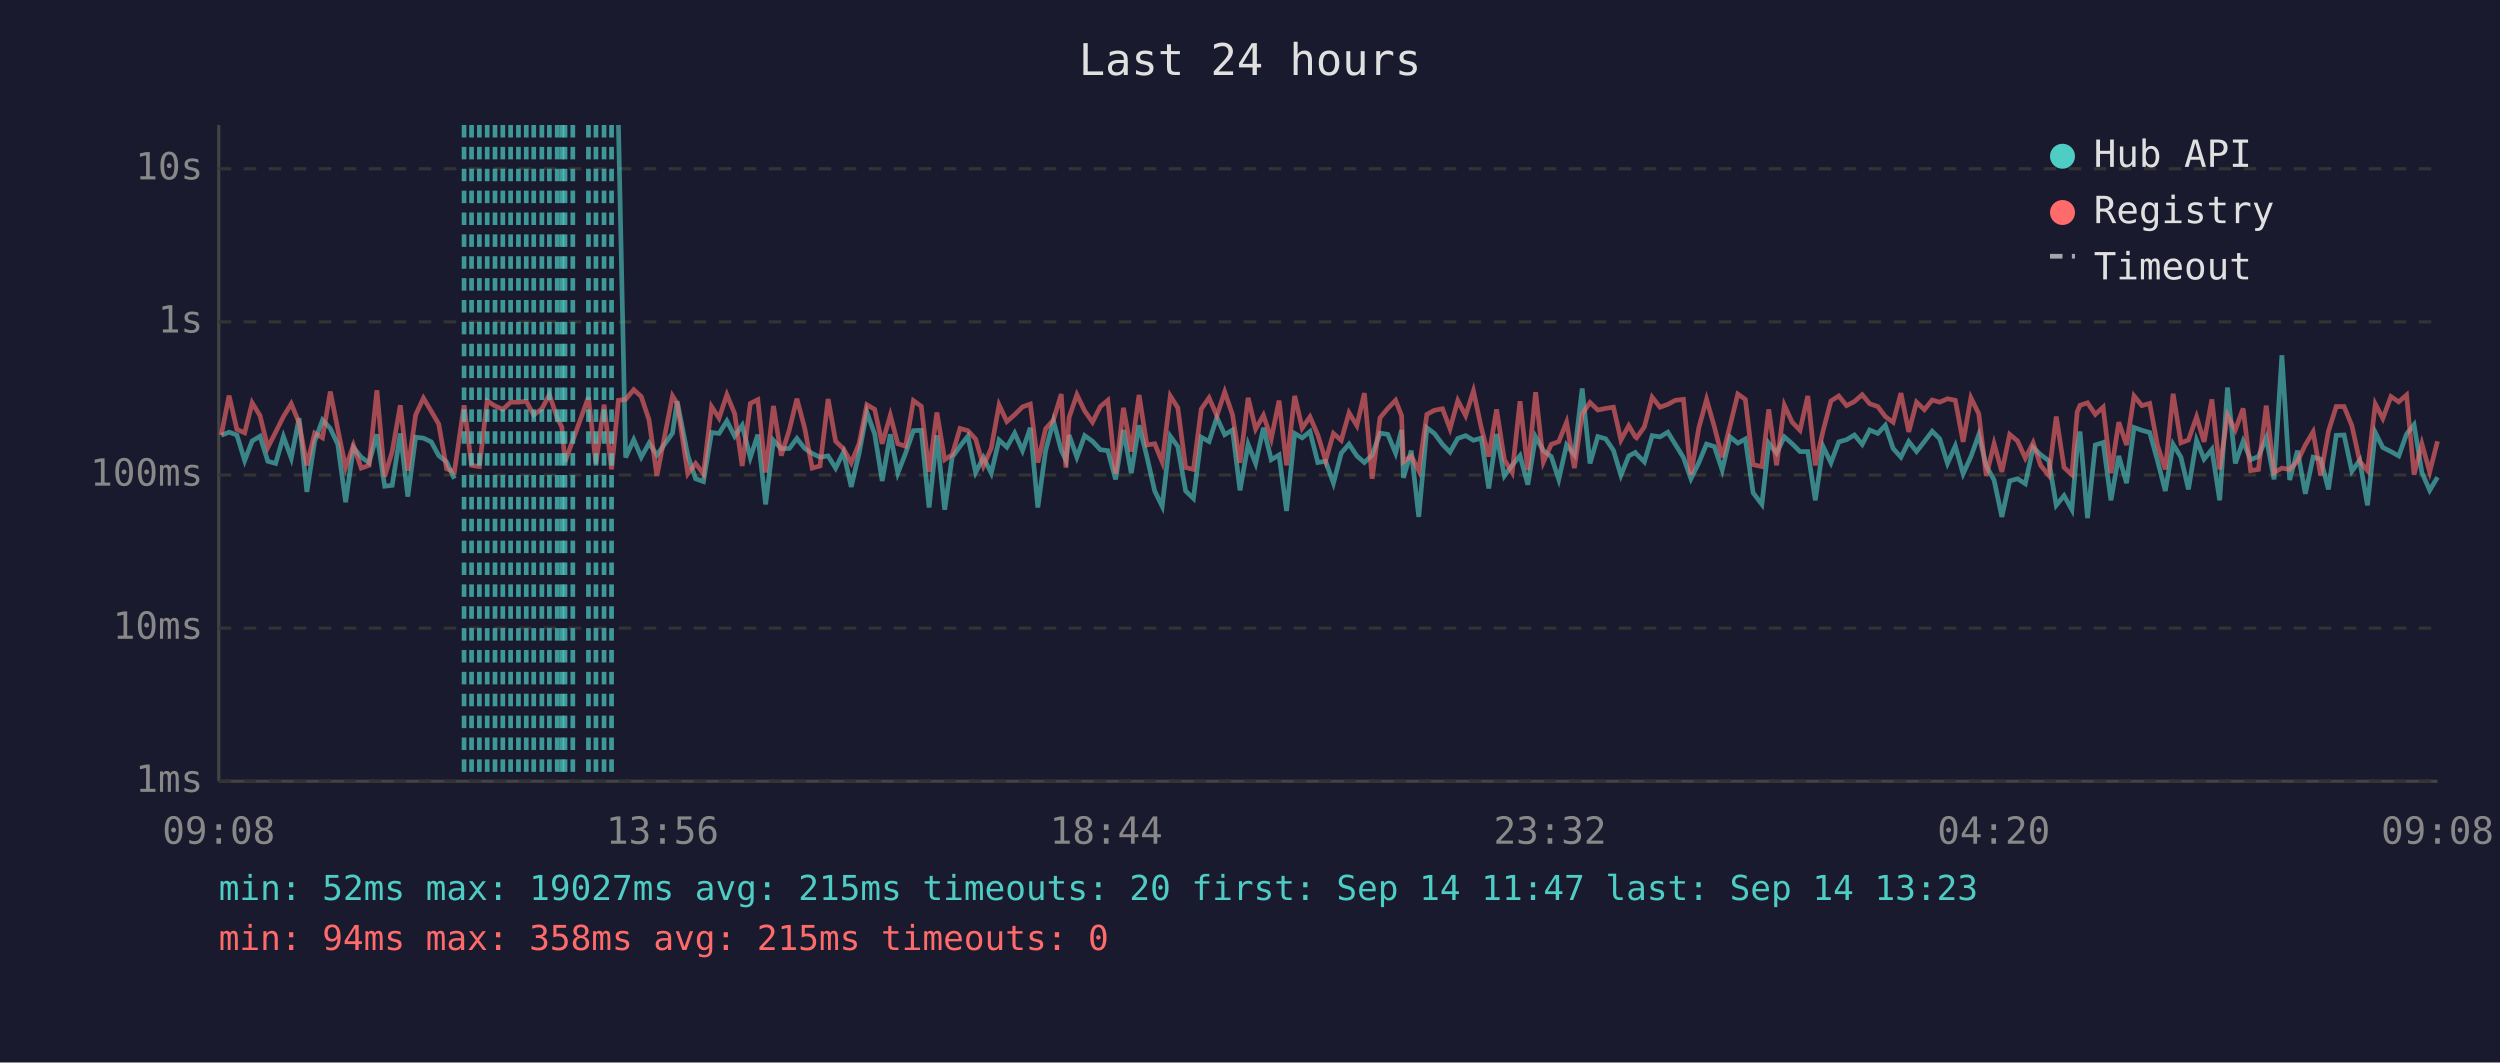
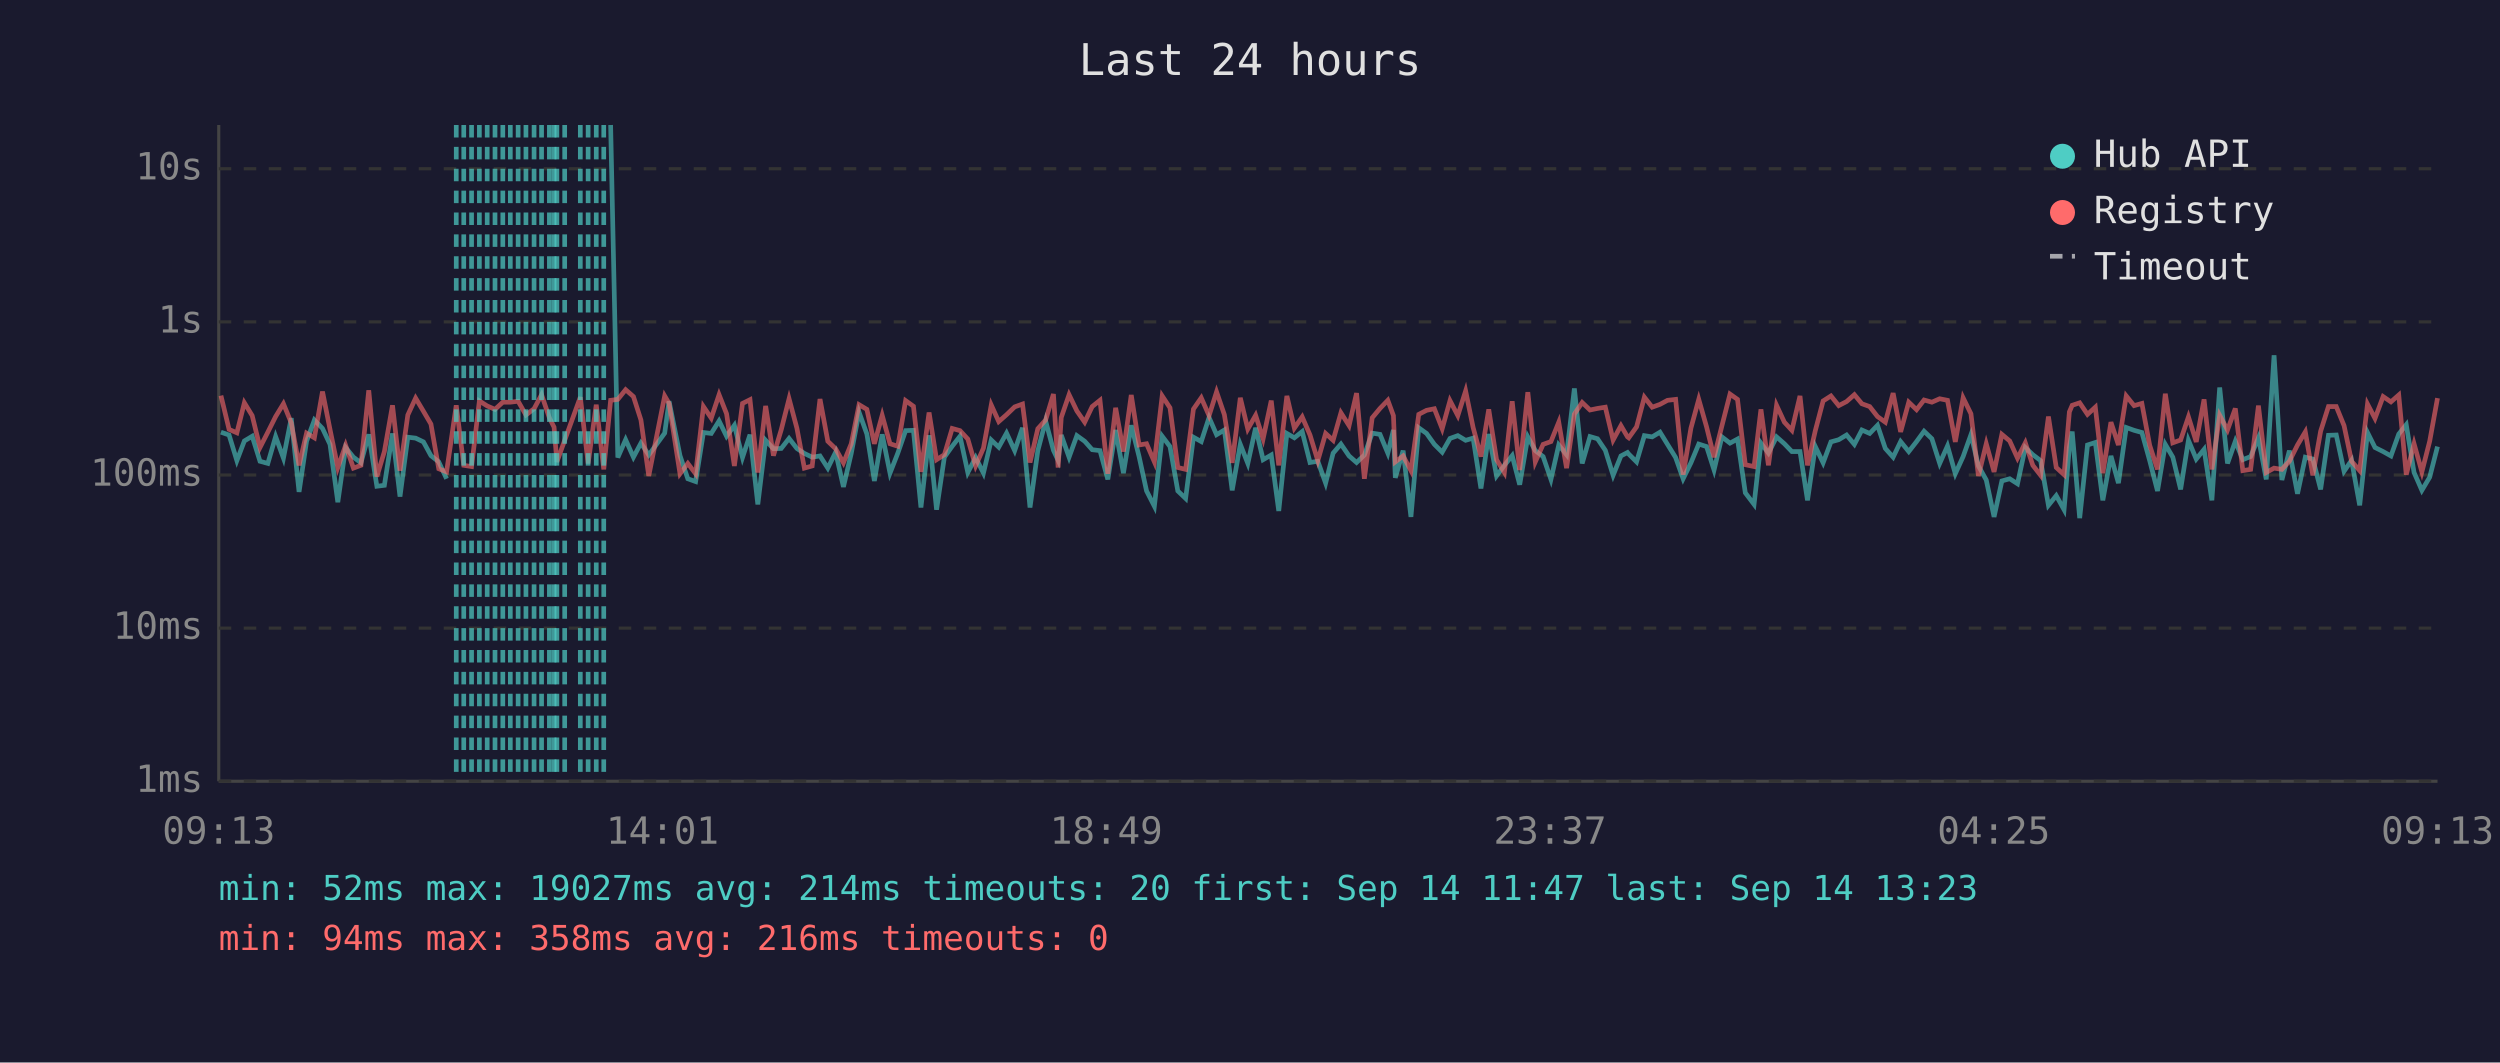
<svg xmlns="http://www.w3.org/2000/svg" viewBox="0 0 800 340" font-family="monospace" font-size="12">
  <rect width="800" height="340" fill="#1a1a2e" />
  <text x="400" y="24" fill="#e0e0e0" font-size="14" text-anchor="middle">Last 24 hours</text>
  <line x1="70" y1="40" x2="70" y2="250" stroke="#444" stroke-width="1" />
  <line x1="70" y1="250" x2="780" y2="250" stroke="#444" stroke-width="1" />
  <line x1="70" y1="250" x2="780" y2="250" stroke="#333" stroke-width="1" stroke-dasharray="4" />
  <text x="65" y="250" fill="#888" text-anchor="end" dominant-baseline="middle">1ms</text>
  <line x1="70" y1="201" x2="780" y2="201" stroke="#333" stroke-width="1" stroke-dasharray="4" />
  <text x="65" y="201" fill="#888" text-anchor="end" dominant-baseline="middle">10ms</text>
  <line x1="70" y1="152" x2="780" y2="152" stroke="#333" stroke-width="1" stroke-dasharray="4" />
  <text x="65" y="152" fill="#888" text-anchor="end" dominant-baseline="middle">100ms</text>
  <line x1="70" y1="103" x2="780" y2="103" stroke="#333" stroke-width="1" stroke-dasharray="4" />
  <text x="65" y="103" fill="#888" text-anchor="end" dominant-baseline="middle">1s</text>
  <line x1="70" y1="54" x2="780" y2="54" stroke="#333" stroke-width="1" stroke-dasharray="4" />
  <text x="65" y="54" fill="#888" text-anchor="end" dominant-baseline="middle">10s</text>
-   <text x="70" y="270" fill="#888" text-anchor="middle">09:08</text>
-   <text x="212" y="270" fill="#888" text-anchor="middle">13:56</text>
-   <text x="354" y="270" fill="#888" text-anchor="middle">18:44</text>
-   <text x="496" y="270" fill="#888" text-anchor="middle">23:32</text>
-   <text x="638" y="270" fill="#888" text-anchor="middle">04:20</text>
-   <text x="780" y="270" fill="#888" text-anchor="middle">09:08</text>
-   <polyline points="70.8,139.3 73.3,138.3 75.8,139.2 78.3,147.4 80.7,141.1 83.2,139.6 85.7,147.6 88.2,148.3 90.7,139.7 93.2,146.6 95.7,133.8 98.2,157.4 100.7,141.2 103.2,134.4 105.7,137.1 108.1,142.2 110.6,160.7 113.1,143.2 115.6,146.3 118.1,148.1 120.6,139.0 123.1,155.6 125.5,155.3 128.1,138.7 130.5,158.9 133.0,139.9 135.5,140.2 138.0,141.4 140.4,145.8 142.9,147.8 145.4,153.2" fill="none" stroke="#4ecdc4" stroke-width="1.5" opacity="0.6" />
-   <polyline points="197.9,40.0 200.2,146.4 202.8,140.7 205.2,146.3 207.7,141.8 210.2,145.6 215.2,138.6 216.7,128.4 220.1,145.8 222.6,153.2 225.1,154.1 227.7,138.4 230.1,138.7 232.6,134.7 235.1,139.6 237.5,136.1 240.1,146.4 242.5,139.1 245.0,161.4 247.5,140.9 250.0,143.6 252.6,143.5 255.0,140.3 257.5,143.5 259.9,145.1 262.4,146.3 265.0,145.9 267.4,149.8 269.9,144.7 272.4,155.8 274.9,145.1 277.4,131.9 279.9,138.9 282.3,153.9 284.9,139.0 287.3,151.4 289.8,145.0 292.3,137.8 294.8,137.7 297.3,162.4 299.8,139.3 302.3,163.1 304.7,146.3 307.2,142.8 309.7,139.6 312.2,151.2 314.7,146.4 317.2,151.4 319.7,140.8 322.2,143.1 324.7,138.6 327.2,144.2 329.7,136.9 332.1,162.4 334.6,144.2 337.1,134.7 339.6,144.1 341.1,147.3 342.1,139.2 344.6,146.3 347.1,139.4 349.6,141.2 352.1,143.9 354.5,144.2 357.0,153.4 359.5,137.6 362.0,151.4 364.5,136.1 367.0,146.1 369.5,157.1 371.9,162.0 374.5,139.6 376.9,142.9 379.4,157.1 381.9,159.5 384.4,139.9 386.9,141.3 389.4,133.6 391.9,139.1 394.4,137.6 396.8,156.9 399.4,142.2 401.8,148.3 404.3,136.9 406.8,147.1 409.3,145.6 411.7,163.5 414.3,138.7 416.7,140.1 419.2,138.1 421.7,148.0 424.2,147.6 426.7,154.6 429.2,145.0 431.7,142.1 434.2,145.9 436.6,148.0 439.1,145.6 441.6,138.6 444.1,139.0 446.6,145.0 448.5,137.6 449.1,152.9 451.6,144.2 454.0,165.4 456.6,136.9 459.0,138.7 461.6,142.2 464.0,144.7 466.5,140.3 469.0,139.4 471.5,140.9 474.0,140.2 476.4,156.3 478.9,138.9 481.4,152.3 483.9,148.9 486.4,145.8 488.9,155.1 491.4,139.8 493.9,144.2 496.4,146.1 498.8,153.4 501.3,142.4 503.8,145.5 506.3,124.3 508.8,148.3 511.3,139.7 513.8,140.4 516.3,144.1 518.7,152.1 521.2,145.9 523.3,144.8 523.7,145.3 526.2,147.8 528.7,139.4 531.2,139.8 533.7,138.3 536.1,142.2 538.7,146.4 541.1,153.2 543.6,148.1 546.1,142.1 548.6,142.9 551.1,150.4 553.6,139.8 556.1,141.8 558.5,140.5 561.0,157.7 563.8,161.4 566.0,141.8 568.5,145.0 571.0,139.8 573.5,142.0 576.0,144.5 578.5,144.5 580.9,160.1 583.4,142.9 585.9,148.1 588.4,141.4 590.9,140.7 593.4,139.2 595.9,142.2 598.3,137.6 600.9,138.7 603.3,136.1 605.8,143.5 608.3,146.3 610.8,141.3 613.3,144.5 615.8,141.3 618.3,138.0 620.7,140.4 623.2,148.3 625.7,142.7 628.2,151.6 630.7,146.1 633.2,139.1 635.6,149.1 638.1,153.6 640.6,165.4 643.1,153.9 645.6,153.2 648.1,154.8 650.6,143.2 653.0,145.5 655.6,147.4 658.0,161.7 660.5,158.6 663.0,163.1 664.7,143.1 665.6,138.1 668.0,165.8 670.5,142.4 673.0,141.6 675.5,160.1 678.0,145.9 680.5,154.6 682.9,136.8 685.4,137.7 687.9,138.4 690.4,147.4 692.9,157.1 695.4,142.2 697.9,146.3 700.3,156.6 702.9,140.9 705.3,146.9 707.8,143.8 710.3,160.1 712.8,124.0 715.3,148.3 717.8,141.2 720.2,147.1 722.7,146.1 725.2,140.1 727.7,153.4 730.2,113.7 732.7,153.6 735.2,144.2 737.7,158.0 740.2,146.3 742.6,146.9 745.1,156.6 747.6,139.3 750.1,139.2 752.6,150.8 755.1,147.3 757.6,161.7 760.1,138.4 762.5,143.2 765.1,144.5 767.6,145.9 770.1,138.9 772.5,135.9 775.0,151.2 777.5,156.9 780.0,152.7" fill="none" stroke="#4ecdc4" stroke-width="1.5" opacity="0.6" />
-   <polyline points="70.8,139.2 73.3,126.6 75.8,137.4 78.3,138.5 80.7,128.9 83.2,133.0 85.7,143.2 88.2,138.3 90.7,133.3 93.2,129.2 95.7,135.3 98.2,148.9 100.7,138.6 103.2,140.1 105.7,125.3 108.1,137.4 110.6,149.6 113.1,142.5 115.6,149.8 118.1,148.9 120.6,124.9 123.1,152.5 125.5,144.5 128.1,129.7 130.5,150.6 133.0,132.8 135.5,127.4 138.0,131.6 140.4,135.7 142.9,150.0 145.4,151.0 148.5,129.7 150.9,148.9 153.4,149.3 155.9,128.3 158.4,129.9 160.9,131.0 163.4,128.7 165.9,128.7 168.4,128.4 170.8,132.8 173.4,130.8 175.8,126.3 178.3,133.7 179.8,136.7 180.8,147.8 183.3,140.9 188.3,127.1 190.7,148.3 193.3,129.5 195.7,150.2 197.9,128.1 200.2,127.8 202.8,124.7 205.2,126.9 207.7,134.4 210.2,152.3 215.2,126.7 216.7,129.1 220.1,151.6 222.6,148.3 225.1,151.6 227.7,130.1 230.1,133.8 232.6,126.3 235.1,132.4 237.5,149.1 240.1,129.1 242.5,127.9 245.0,151.2 247.5,129.9 250.0,145.8 252.6,137.5 255.0,127.6 257.5,137.0 259.9,149.8 262.4,149.1 265.0,127.7 267.4,141.2 269.9,143.6 272.4,148.1 274.9,142.0 277.4,129.5 279.9,131.0 282.3,142.0 284.9,132.9 287.3,142.0 289.8,142.8 292.3,128.2 294.8,130.0 297.3,151.0 299.8,132.0 302.3,147.1 304.7,145.5 307.2,137.1 309.7,137.8 312.2,140.5 314.7,149.1 317.2,143.4 319.7,129.6 322.2,134.9 324.7,132.7 327.2,130.2 329.7,129.3 332.1,148.0 334.6,137.2 337.1,134.4 339.6,126.1 341.1,149.6 342.1,133.6 344.6,126.3 347.1,131.5 349.6,135.1 352.1,130.1 354.5,128.1 357.0,151.6 359.5,130.5 362.0,144.5 364.5,126.4 367.0,142.4 369.5,142.0 371.9,147.8 374.5,126.7 376.9,130.5 379.4,149.6 381.9,150.2 384.4,130.9 386.9,127.3 389.4,133.0 391.9,125.4 394.4,132.7 396.8,148.1 399.4,127.3 401.8,137.3 404.3,132.9 406.8,140.4 409.3,128.2 411.7,148.9 414.3,126.7 416.7,137.0 419.2,133.4 421.7,139.2 424.2,147.4 426.7,138.7 429.2,140.9 431.7,132.1 434.2,136.2 436.6,125.8 439.1,153.2 441.6,133.7 444.1,130.7 446.6,128.1 448.5,133.0 449.1,147.8 451.6,145.9 454.0,150.6 456.6,132.6 459.0,131.3 461.6,130.8 464.0,137.2 466.5,128.2 469.0,133.0 471.5,125.1 474.0,136.8 476.4,146.1 478.9,131.0 481.4,147.1 483.9,151.2 486.4,128.4 488.9,150.4 491.4,125.5 493.9,147.8 496.4,142.2 498.8,141.3 501.3,135.1 503.8,149.8 506.3,132.5 508.8,128.8 511.3,131.2 513.8,130.7 516.3,130.3 518.7,140.8 521.2,136.2 523.3,139.8 523.7,140.1 526.2,136.6 528.7,127.1 531.2,130.3 533.7,129.4 536.1,128.1 538.7,127.8 541.1,151.9 543.6,137.0 546.1,127.8 548.6,136.6 551.1,146.3 553.6,136.3 556.1,126.1 558.5,127.8 561.0,148.7 563.8,149.3 566.0,131.0 568.5,148.9 571.0,129.7 573.5,135.1 576.0,137.7 578.5,126.7 580.9,148.9 583.4,137.8 585.9,128.3 588.4,126.7 590.9,129.8 593.4,128.5 595.9,126.3 598.3,129.2 600.9,130.1 603.3,133.3 605.8,135.1 608.3,125.8 610.8,138.2 613.3,128.7 615.8,131.1 618.3,128.0 620.7,128.7 623.2,127.6 625.7,128.1 628.2,141.4 630.7,127.3 633.2,132.4 635.6,152.3 638.1,142.0 640.6,151.0 643.1,139.0 645.6,141.1 648.1,146.6 650.6,141.7 653.0,148.9 655.6,152.1 658.0,133.3 660.5,149.6 663.0,151.9 664.7,131.8 665.6,129.7 668.0,128.9 670.5,132.6 673.0,130.3 675.5,151.4 678.0,135.1 680.5,142.4 682.9,126.7 685.4,129.8 687.9,129.1 690.4,142.5 692.9,150.2 695.4,126.0 697.9,141.7 700.3,140.8 702.9,133.4 705.3,141.4 707.8,127.8 710.3,150.2 712.8,132.9 715.3,137.6 717.8,130.7 720.2,150.6 722.7,150.2 725.2,129.8 727.7,151.2 730.2,149.8 732.7,150.2 735.2,147.6 737.7,142.4 740.2,138.2 742.6,152.1 745.1,138.0 747.6,130.1 750.1,130.1 752.6,136.2 755.1,147.6 757.6,150.6 760.1,129.3 762.5,133.9 765.1,126.9 767.6,128.6 770.1,126.4 772.5,151.9 775.0,142.0 777.5,151.0 780.0,141.2" fill="none" stroke="#ff6b6b" stroke-width="1.5" opacity="0.6" />
-   <line x1="148.5" y1="40" x2="148.5" y2="250" stroke="#4ecdc4" stroke-width="1.5" stroke-dasharray="4,3" opacity="0.7" />
+   <text x="70" y="270" fill="#888" text-anchor="middle">09:13</text>
+   <text x="212" y="270" fill="#888" text-anchor="middle">14:01</text>
+   <text x="354" y="270" fill="#888" text-anchor="middle">18:49</text>
+   <text x="496" y="270" fill="#888" text-anchor="middle">23:37</text>
+   <text x="638" y="270" fill="#888" text-anchor="middle">04:25</text>
+   <text x="780" y="270" fill="#888" text-anchor="middle">09:13</text>
+   <polyline points="70.7,138.3 73.3,139.2 75.8,147.4 78.2,141.1 80.7,139.6 83.2,147.6 85.7,148.3 88.2,139.7 90.7,146.6 93.2,133.8 95.7,157.4 98.1,141.2 100.6,134.4 103.2,137.1 105.6,142.2 108.1,160.7 110.6,143.2 113.1,146.3 115.5,148.1 118.0,139.0 120.6,155.6 123.0,155.3 125.6,138.7 128.0,158.9 130.5,139.9 133.0,140.2 135.5,141.4 137.9,145.8 140.4,147.8 142.9,153.2" fill="none" stroke="#4ecdc4" stroke-width="1.5" opacity="0.6" />
+   <polyline points="195.4,40.0 197.7,146.4 200.2,140.7 202.7,146.3 205.1,141.8 207.6,145.6 212.7,138.6 214.1,128.4 217.6,145.8 220.1,153.2 222.6,154.1 225.1,138.4 227.6,138.7 230.1,134.7 232.5,139.6 235.0,136.1 237.6,146.4 240.0,139.1 242.5,161.4 245.0,140.9 247.5,143.6 250.0,143.5 252.5,140.3 255.0,143.5 257.4,145.1 259.9,146.3 262.4,145.9 264.9,149.8 267.4,144.7 269.9,155.8 272.4,145.1 274.9,131.9 277.4,138.9 279.8,153.9 282.3,139.0 284.8,151.4 287.3,145.0 289.8,137.8 292.3,137.7 294.7,162.4 297.3,139.3 299.7,163.1 302.2,146.3 304.7,142.8 307.2,139.6 309.7,151.2 312.2,146.4 314.7,151.4 317.2,140.8 319.6,143.1 322.1,138.6 324.7,144.2 327.2,136.9 329.6,162.4 332.1,144.2 334.6,134.7 337.1,144.1 338.6,147.3 339.6,139.2 342.1,146.3 344.6,139.4 347.1,141.2 349.5,143.9 352.0,144.2 354.5,153.4 357.0,137.6 359.5,151.4 362.0,136.1 364.5,146.1 366.9,157.1 369.4,162.0 371.9,139.6 374.4,142.9 376.9,157.1 379.4,159.5 381.9,139.9 384.4,141.3 386.9,133.6 389.3,139.1 391.8,137.6 394.3,156.9 396.9,142.2 399.3,148.3 401.8,136.9 404.2,147.1 406.8,145.6 409.2,163.5 411.8,138.7 414.2,140.1 416.7,138.1 419.2,148.0 421.7,147.6 424.2,154.6 426.6,145.0 429.1,142.1 431.7,145.9 434.1,148.0 436.6,145.6 439.1,138.6 441.6,139.0 444.1,145.0 445.9,137.6 446.5,152.9 449.0,144.2 451.5,165.4 454.0,136.9 456.5,138.7 459.0,142.2 461.5,144.7 464.0,140.3 466.5,139.4 469.0,140.9 471.4,140.2 473.9,156.3 476.4,138.9 478.9,152.3 481.4,148.9 483.9,145.8 486.3,155.1 488.9,139.8 491.3,144.2 493.8,146.1 496.3,153.4 498.8,142.4 501.3,145.5 503.8,124.3 506.3,148.3 508.8,139.7 511.2,140.4 513.7,144.1 516.2,152.1 518.7,145.9 520.8,144.8 521.2,145.3 523.7,147.8 526.2,139.4 528.7,139.8 531.2,138.3 533.6,142.2 536.2,146.4 538.6,153.2 541.1,148.1 543.6,142.1 546.1,142.9 548.5,150.4 551.0,139.8 553.6,141.8 556.0,140.5 558.5,157.7 561.3,161.4 563.5,141.8 565.9,145.0 568.5,139.8 571.0,142.0 573.4,144.5 576.0,144.5 578.4,160.1 580.9,142.9 583.4,148.1 585.9,141.4 588.4,140.7 590.9,139.2 593.4,142.2 595.8,137.6 598.3,138.7 600.8,136.1 603.3,143.5 605.8,146.3 608.2,141.3 610.8,144.5 613.3,141.3 615.7,138.0 618.2,140.4 620.7,148.3 623.2,142.7 625.7,151.6 628.2,146.1 630.7,139.1 633.1,149.1 635.6,153.6 638.1,165.4 640.6,153.9 643.1,153.2 645.6,154.8 648.1,143.2 650.5,145.5 653.0,147.4 655.5,161.7 658.0,158.6 660.5,163.1 662.2,143.1 663.1,138.1 665.5,165.8 668.0,142.4 670.5,141.6 672.9,160.1 675.5,145.9 677.9,154.6 680.4,136.8 682.9,137.7 685.4,138.4 687.9,147.4 690.4,157.1 692.9,142.2 695.3,146.3 697.8,156.6 700.3,140.9 702.8,146.9 705.3,143.8 707.8,160.1 710.3,124.0 712.8,148.3 715.3,141.2 717.7,147.1 720.2,146.1 722.7,140.1 725.2,153.4 727.7,113.7 730.2,153.6 732.6,144.2 735.2,158.0 737.7,146.3 740.1,146.9 742.6,156.6 745.1,139.3 747.6,139.2 750.1,150.8 752.5,147.3 755.1,161.7 757.6,138.4 760.0,143.2 762.6,144.5 765.1,145.9 767.6,138.9 770.0,135.9 772.5,151.2 775.0,156.9 777.5,152.7 780.0,142.9" fill="none" stroke="#4ecdc4" stroke-width="1.5" opacity="0.6" />
+   <polyline points="70.7,126.6 73.3,137.4 75.8,138.5 78.2,128.9 80.7,133.0 83.2,143.2 85.7,138.3 88.2,133.3 90.7,129.2 93.2,135.3 95.7,148.9 98.1,138.6 100.6,140.1 103.2,125.3 105.6,137.4 108.1,149.6 110.6,142.5 113.1,149.8 115.5,148.9 118.0,124.9 120.6,152.5 123.0,144.5 125.6,129.7 128.0,150.6 130.5,132.8 133.0,127.4 135.5,131.6 137.9,135.7 140.4,150.0 142.9,151.0 146.0,129.7 148.4,148.9 150.9,149.3 153.4,128.3 155.9,129.9 158.4,131.0 160.9,128.7 163.3,128.7 165.8,128.4 168.3,132.8 170.9,130.8 173.3,126.3 175.8,133.7 177.3,136.7 178.2,147.8 180.7,140.9 185.7,127.1 188.2,148.3 190.8,129.5 193.2,150.2 195.4,128.1 197.7,127.8 200.2,124.7 202.7,126.9 205.1,134.4 207.6,152.3 212.7,126.7 214.1,129.1 217.6,151.6 220.1,148.3 222.6,151.6 225.1,130.1 227.6,133.8 230.1,126.3 232.5,132.4 235.0,149.1 237.6,129.1 240.0,127.9 242.5,151.2 245.0,129.9 247.5,145.8 250.0,137.5 252.5,127.6 255.0,137.0 257.4,149.8 259.9,149.1 262.4,127.7 264.9,141.2 267.4,143.6 269.9,148.1 272.4,142.0 274.9,129.5 277.4,131.0 279.8,142.0 282.3,132.9 284.8,142.0 287.3,142.8 289.8,128.2 292.3,130.0 294.7,151.0 297.3,132.0 299.7,147.1 302.2,145.5 304.7,137.1 307.2,137.8 309.7,140.5 312.2,149.1 314.7,143.4 317.2,129.6 319.6,134.9 322.1,132.7 324.7,130.2 327.2,129.3 329.6,148.0 332.1,137.2 334.6,134.4 337.1,126.1 338.6,149.6 339.6,133.6 342.1,126.3 344.6,131.5 347.1,135.1 349.5,130.1 352.0,128.1 354.5,151.6 357.0,130.5 359.5,144.5 362.0,126.4 364.5,142.4 366.9,142.0 369.4,147.8 371.9,126.7 374.4,130.5 376.9,149.6 379.4,150.2 381.9,130.9 384.4,127.3 386.9,133.0 389.3,125.4 391.8,132.7 394.3,148.1 396.9,127.3 399.3,137.3 401.8,132.9 404.2,140.4 406.8,128.2 409.2,148.9 411.8,126.7 414.2,137.0 416.7,133.4 419.2,139.2 421.7,147.4 424.2,138.7 426.6,140.9 429.1,132.1 431.7,136.2 434.1,125.8 436.6,153.2 439.1,133.7 441.6,130.7 444.1,128.1 445.9,133.0 446.5,147.8 449.0,145.9 451.5,150.6 454.0,132.6 456.5,131.3 459.0,130.8 461.5,137.2 464.0,128.2 466.5,133.0 469.0,125.1 471.4,136.8 473.9,146.1 476.4,131.0 478.9,147.1 481.4,151.2 483.9,128.4 486.3,150.4 488.9,125.5 491.3,147.8 493.8,142.2 496.3,141.3 498.8,135.1 501.3,149.8 503.8,132.5 506.3,128.8 508.8,131.2 511.2,130.7 513.7,130.3 516.2,140.8 518.7,136.2 520.8,139.8 521.2,140.1 523.7,136.6 526.2,127.1 528.7,130.3 531.2,129.4 533.6,128.1 536.2,127.8 538.6,151.9 541.1,137.0 543.6,127.8 546.1,136.6 548.5,146.3 551.0,136.3 553.6,126.1 556.0,127.8 558.5,148.7 561.3,149.3 563.5,131.0 565.9,148.9 568.5,129.7 571.0,135.1 573.4,137.7 576.0,126.7 578.4,148.9 580.9,137.8 583.4,128.3 585.9,126.7 588.4,129.8 590.9,128.5 593.4,126.3 595.8,129.2 598.3,130.1 600.8,133.3 603.3,135.1 605.8,125.8 608.2,138.2 610.8,128.7 613.3,131.1 615.7,128.0 618.2,128.7 620.7,127.6 623.2,128.1 625.7,141.4 628.2,127.3 630.7,132.4 633.1,152.3 635.6,142.0 638.1,151.0 640.6,139.0 643.1,141.1 645.6,146.6 648.1,141.7 650.5,148.9 653.0,152.1 655.5,133.3 658.0,149.6 660.5,151.9 662.2,131.8 663.1,129.7 665.5,128.9 668.0,132.6 670.5,130.3 672.9,151.4 675.5,135.1 677.9,142.4 680.4,126.7 682.9,129.8 685.4,129.1 687.9,142.5 690.4,150.2 692.9,126.0 695.3,141.7 697.8,140.8 700.3,133.4 702.8,141.4 705.3,127.8 707.8,150.2 710.3,132.9 712.8,137.6 715.3,130.7 717.7,150.6 720.2,150.2 722.7,129.8 725.2,151.2 727.7,149.8 730.2,150.2 732.6,147.6 735.2,142.4 737.7,138.2 740.1,152.1 742.6,138.0 745.1,130.1 747.6,130.1 750.1,136.2 752.5,147.6 755.1,150.6 757.6,129.3 760.0,133.9 762.6,126.9 765.1,128.6 767.6,126.4 770.0,151.9 772.5,142.0 775.0,151.0 777.5,141.2 780.0,127.4" fill="none" stroke="#ff6b6b" stroke-width="1.5" opacity="0.6" />
+   <line x1="146.0" y1="40" x2="146.0" y2="250" stroke="#4ecdc4" stroke-width="1.5" stroke-dasharray="4,3" opacity="0.7" />
+   <line x1="148.4" y1="40" x2="148.4" y2="250" stroke="#4ecdc4" stroke-width="1.5" stroke-dasharray="4,3" opacity="0.7" />
  <line x1="150.9" y1="40" x2="150.9" y2="250" stroke="#4ecdc4" stroke-width="1.5" stroke-dasharray="4,3" opacity="0.7" />
  <line x1="153.4" y1="40" x2="153.4" y2="250" stroke="#4ecdc4" stroke-width="1.5" stroke-dasharray="4,3" opacity="0.7" />
  <line x1="155.9" y1="40" x2="155.9" y2="250" stroke="#4ecdc4" stroke-width="1.5" stroke-dasharray="4,3" opacity="0.7" />
  <line x1="158.4" y1="40" x2="158.4" y2="250" stroke="#4ecdc4" stroke-width="1.5" stroke-dasharray="4,3" opacity="0.7" />
  <line x1="160.9" y1="40" x2="160.9" y2="250" stroke="#4ecdc4" stroke-width="1.5" stroke-dasharray="4,3" opacity="0.7" />
-   <line x1="163.4" y1="40" x2="163.4" y2="250" stroke="#4ecdc4" stroke-width="1.5" stroke-dasharray="4,3" opacity="0.7" />
-   <line x1="165.9" y1="40" x2="165.9" y2="250" stroke="#4ecdc4" stroke-width="1.5" stroke-dasharray="4,3" opacity="0.7" />
-   <line x1="168.4" y1="40" x2="168.4" y2="250" stroke="#4ecdc4" stroke-width="1.5" stroke-dasharray="4,3" opacity="0.7" />
-   <line x1="170.8" y1="40" x2="170.8" y2="250" stroke="#4ecdc4" stroke-width="1.5" stroke-dasharray="4,3" opacity="0.7" />
-   <line x1="173.4" y1="40" x2="173.4" y2="250" stroke="#4ecdc4" stroke-width="1.5" stroke-dasharray="4,3" opacity="0.7" />
+   <line x1="163.3" y1="40" x2="163.3" y2="250" stroke="#4ecdc4" stroke-width="1.5" stroke-dasharray="4,3" opacity="0.7" />
+   <line x1="165.8" y1="40" x2="165.8" y2="250" stroke="#4ecdc4" stroke-width="1.5" stroke-dasharray="4,3" opacity="0.7" />
+   <line x1="168.3" y1="40" x2="168.3" y2="250" stroke="#4ecdc4" stroke-width="1.5" stroke-dasharray="4,3" opacity="0.7" />
+   <line x1="170.9" y1="40" x2="170.9" y2="250" stroke="#4ecdc4" stroke-width="1.5" stroke-dasharray="4,3" opacity="0.7" />
+   <line x1="173.3" y1="40" x2="173.3" y2="250" stroke="#4ecdc4" stroke-width="1.5" stroke-dasharray="4,3" opacity="0.7" />
  <line x1="175.8" y1="40" x2="175.8" y2="250" stroke="#4ecdc4" stroke-width="1.5" stroke-dasharray="4,3" opacity="0.7" />
-   <line x1="178.3" y1="40" x2="178.3" y2="250" stroke="#4ecdc4" stroke-width="1.5" stroke-dasharray="4,3" opacity="0.7" />
-   <line x1="179.8" y1="40" x2="179.8" y2="250" stroke="#4ecdc4" stroke-width="1.5" stroke-dasharray="4,3" opacity="0.7" />
-   <line x1="180.8" y1="40" x2="180.8" y2="250" stroke="#4ecdc4" stroke-width="1.5" stroke-dasharray="4,3" opacity="0.7" />
-   <line x1="183.3" y1="40" x2="183.3" y2="250" stroke="#4ecdc4" stroke-width="1.5" stroke-dasharray="4,3" opacity="0.7" />
-   <line x1="188.3" y1="40" x2="188.3" y2="250" stroke="#4ecdc4" stroke-width="1.5" stroke-dasharray="4,3" opacity="0.7" />
-   <line x1="190.7" y1="40" x2="190.7" y2="250" stroke="#4ecdc4" stroke-width="1.5" stroke-dasharray="4,3" opacity="0.7" />
-   <line x1="193.3" y1="40" x2="193.3" y2="250" stroke="#4ecdc4" stroke-width="1.5" stroke-dasharray="4,3" opacity="0.7" />
-   <line x1="195.7" y1="40" x2="195.7" y2="250" stroke="#4ecdc4" stroke-width="1.5" stroke-dasharray="4,3" opacity="0.7" />
+   <line x1="177.3" y1="40" x2="177.3" y2="250" stroke="#4ecdc4" stroke-width="1.5" stroke-dasharray="4,3" opacity="0.7" />
+   <line x1="178.2" y1="40" x2="178.2" y2="250" stroke="#4ecdc4" stroke-width="1.5" stroke-dasharray="4,3" opacity="0.7" />
+   <line x1="180.7" y1="40" x2="180.7" y2="250" stroke="#4ecdc4" stroke-width="1.5" stroke-dasharray="4,3" opacity="0.7" />
+   <line x1="185.7" y1="40" x2="185.7" y2="250" stroke="#4ecdc4" stroke-width="1.5" stroke-dasharray="4,3" opacity="0.7" />
+   <line x1="188.2" y1="40" x2="188.2" y2="250" stroke="#4ecdc4" stroke-width="1.5" stroke-dasharray="4,3" opacity="0.7" />
+   <line x1="190.8" y1="40" x2="190.8" y2="250" stroke="#4ecdc4" stroke-width="1.5" stroke-dasharray="4,3" opacity="0.7" />
+   <line x1="193.2" y1="40" x2="193.2" y2="250" stroke="#4ecdc4" stroke-width="1.5" stroke-dasharray="4,3" opacity="0.7" />
  <circle cx="660" cy="50" r="4" fill="#4ecdc4" />
  <text x="670" y="50" fill="#e0e0e0" dominant-baseline="middle">Hub API</text>
  <circle cx="660" cy="68" r="4" fill="#ff6b6b" />
  <text x="670" y="68" fill="#e0e0e0" dominant-baseline="middle">Registry</text>
  <line x1="656" y1="82" x2="664" y2="82" stroke="#e0e0e0" stroke-width="1.5" stroke-dasharray="4,3" opacity="0.7" />
  <text x="670" y="86" fill="#e0e0e0" dominant-baseline="middle">Timeout</text>
-   <text x="70" y="288" fill="#4ecdc4" font-size="11">min: 52ms  max: 19027ms  avg: 215ms  timeouts: 20  first: Sep 14 11:47  last: Sep 14 13:23</text>
-   <text x="70" y="304" fill="#ff6b6b" font-size="11">min: 94ms  max: 358ms  avg: 215ms  timeouts: 0</text>
+   <text x="70" y="288" fill="#4ecdc4" font-size="11">min: 52ms  max: 19027ms  avg: 214ms  timeouts: 20  first: Sep 14 11:47  last: Sep 14 13:23</text>
+   <text x="70" y="304" fill="#ff6b6b" font-size="11">min: 94ms  max: 358ms  avg: 216ms  timeouts: 0</text>
</svg>
